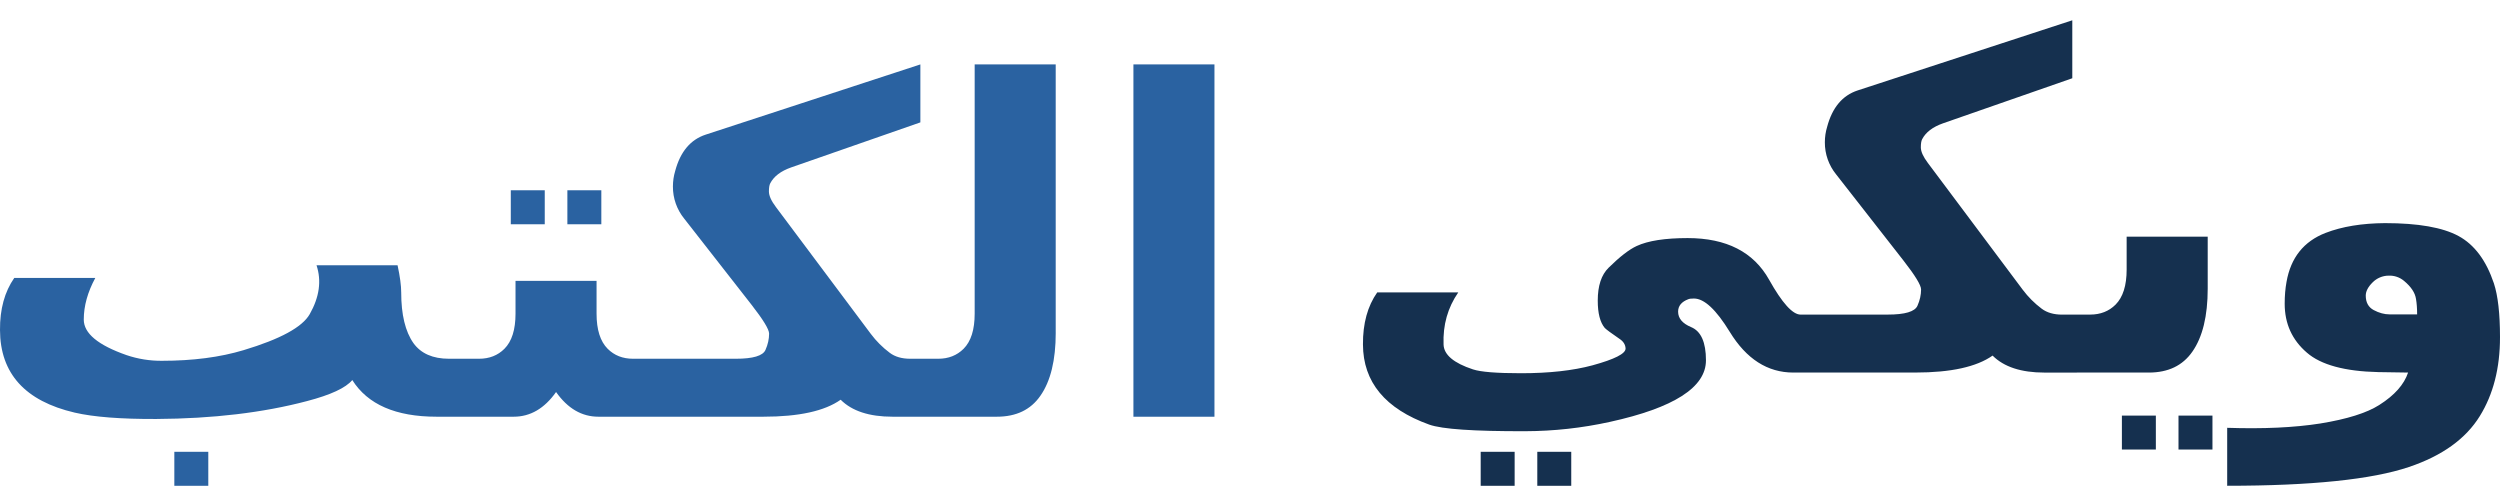
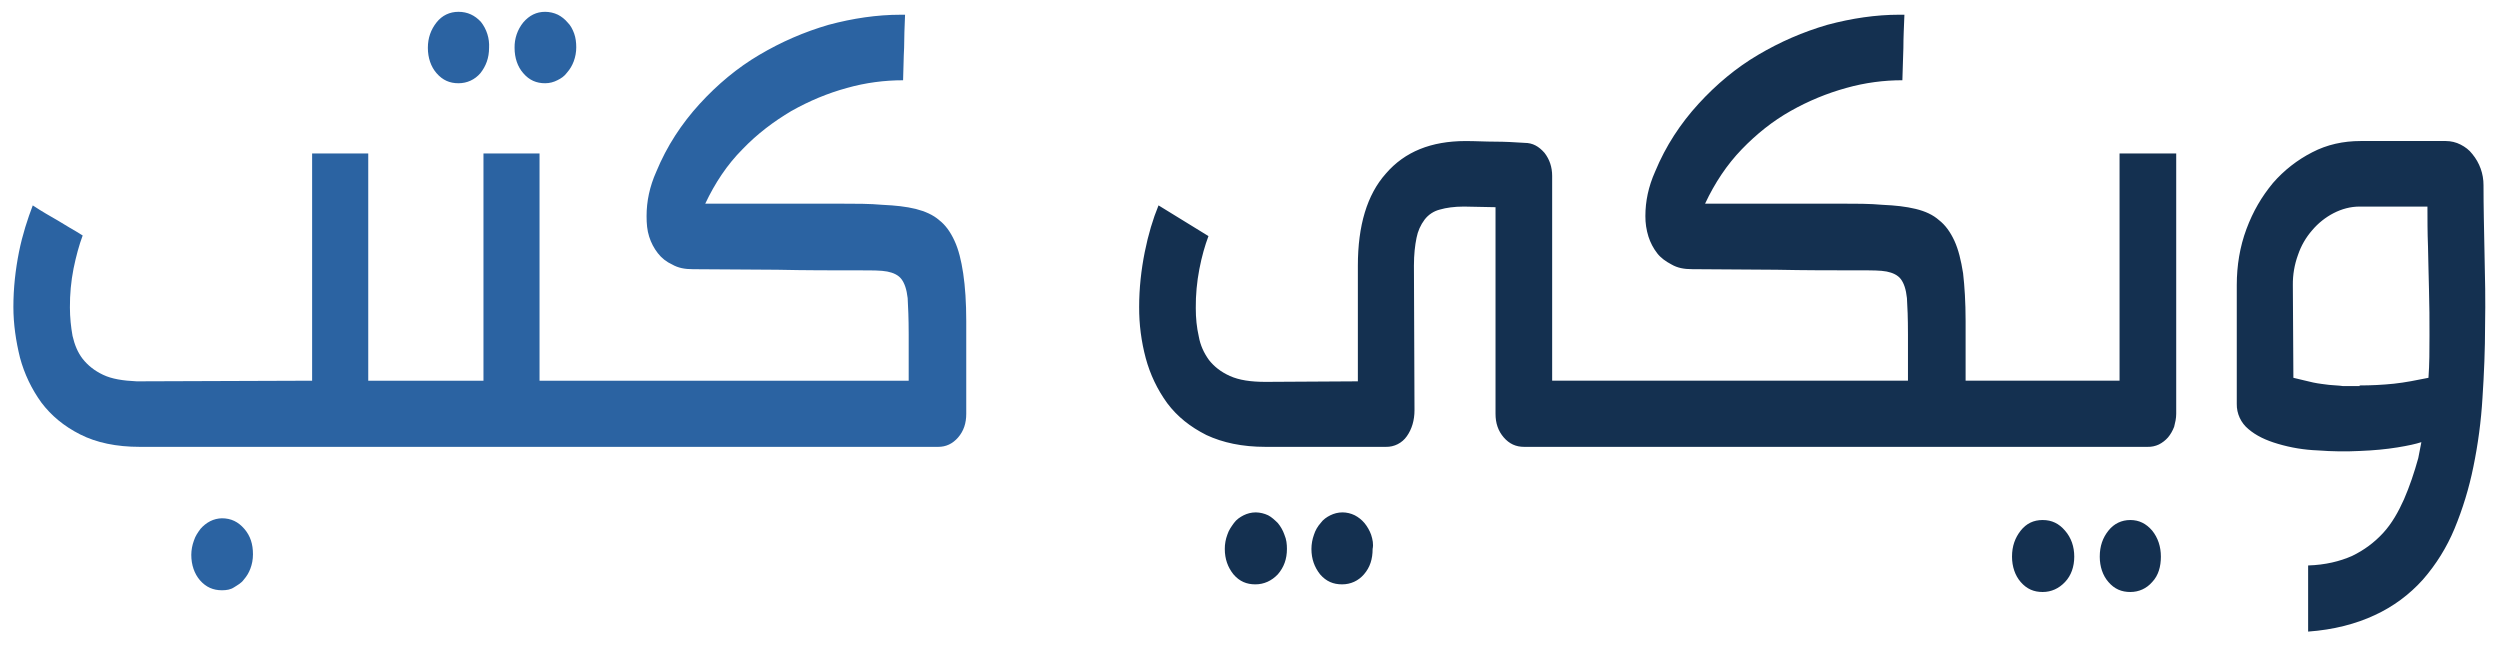
- <svg xmlns="http://www.w3.org/2000/svg" width="120" height="24">
-   <g fill="none" fill-rule="nonzero">
-     <path fill="#2A62A1" d="M54.403 3.092h3.891v16.91h-3.89V3.092M50.675 15.97c0 1.319-.246 2.33-.74 3.032-.463.667-1.158 1-2.086 1h-3.88V17.22h1.066c.492 0 .898-.16 1.217-.478.355-.355.532-.917.532-1.685V3.092h3.89V15.97m-10.323 3.217c-.768.543-2.004.815-3.706.815h-5.63V17.22h4.304c.826 0 1.3-.141 1.424-.424.116-.26.173-.522.174-.782 0-.203-.283-.667-.848-1.391l-3.228-4.13A2.418 2.418 0 0 1 32.3 8.95c0-.254.036-.5.108-.74.247-.927.736-1.51 1.468-1.749l10.302-3.369v2.782l-6.205 2.163c-.493.174-.826.427-1 .76-.044.08-.065.21-.065.392 0 .203.112.453.337.75l4.553 6.086c.26.347.565.652.913.912.253.189.58.283.978.283h.706v2.782H42.84c-1.115 0-1.945-.272-2.488-.815M27.234 9.134h1.63v1.63h-1.63v-1.63m-2.716 0h1.63v1.63h-1.63v-1.63m6.933 10.868h-2.728c-.797 0-1.474-.395-2.032-1.185-.558.79-1.235 1.185-2.032 1.185H21.93V17.22h1.065c.493 0 .899-.16 1.217-.478.355-.355.533-.917.533-1.685v-1.575h3.89v1.575c0 .768.178 1.33.533 1.685.319.319.724.478 1.217.478h1.065v2.782M8.368 21.687h1.63v1.63h-1.63v-1.63m8.542-3.445c-.311.376-1.036.713-2.173 1.01-2.109.558-4.521.844-7.238.859-1.695.007-3-.094-3.912-.305C1.203 19.25.007 17.926 0 15.84c-.007-1 .221-1.833.685-2.5h3.89c-.369.681-.554 1.348-.554 2 0 .66.685 1.228 2.054 1.706a5.135 5.135 0 0 0 1.696.272c1.485 0 2.793-.17 3.923-.511 1.76-.529 2.818-1.105 3.173-1.728.464-.819.573-1.601.326-2.347h3.89c.117.543.175.978.175 1.304 0 1.065.195 1.876.587 2.434.362.5.93.75 1.706.75h.815v2.782h-1.413c-1.956 0-3.304-.587-4.043-1.76" />
-     <path fill="#15304F" d="M120 16.188c0 1.478-.322 2.738-.967 3.781-.674 1.094-1.808 1.91-3.402 2.446-1.782.601-4.69.902-8.726.902v-2.782c1.731.058 3.22-.011 4.466-.207 1.29-.21 2.235-.507 2.837-.891.731-.464 1.191-.982 1.38-1.554-.232 0-.707-.007-1.424-.022-1.616-.036-2.76-.348-3.434-.934-.71-.61-1.065-1.392-1.065-2.348 0-.377.029-.724.087-1.043.203-1.167.83-1.953 1.88-2.358.79-.305 1.739-.46 2.847-.468 1.594 0 2.771.207 3.532.62.761.413 1.326 1.17 1.696 2.271.195.594.293 1.456.293 2.587m-4.032-1.837c-.043-.297-.235-.587-.576-.87a1.078 1.078 0 0 0-.739-.25 1.088 1.088 0 0 0-.771.327c-.218.217-.326.427-.326.63 0 .326.126.558.38.695.26.138.514.207.76.207h1.326c0-.283-.018-.529-.054-.74m-11.4 5.598h1.63v1.63h-1.63v-1.63m-2.717 0h1.63v1.63h-1.63v-1.63m4.119-6.097c0 1.319-.246 2.33-.739 3.032-.464.667-1.16 1-2.087 1h-3.88V15.1h1.066c.492 0 .898-.16 1.217-.478.355-.355.532-.917.532-1.685v-1.576h3.891v2.489m-10.324 3.217c-.768.543-2.004.815-3.706.815h-5.63V15.1h4.304c.826 0 1.3-.142 1.424-.424.116-.26.174-.522.174-.783 0-.202-.283-.666-.848-1.39l-3.228-4.13a2.418 2.418 0 0 1-.543-1.543c0-.254.036-.5.109-.74.246-.927.735-1.51 1.467-1.75L99.47.974v2.782l-6.205 2.163c-.493.174-.826.427-1 .76-.044.08-.065.21-.065.392 0 .203.112.452.337.75l4.553 6.085c.261.348.565.652.913.913.254.189.58.283.978.283h.706v2.782h-1.554c-1.115 0-1.945-.272-2.488-.815M73.79 21.687h1.63v1.63h-1.63v-1.63m-2.717 0h1.63v1.63h-1.63v-1.63m6.195-1.435a19.135 19.135 0 0 1-4.043.446c-2.47.007-4.01-.098-4.619-.316-2.115-.76-3.177-2.043-3.184-3.847-.007-1.007.221-1.84.685-2.5h3.89c-.507.733-.742 1.566-.706 2.5.014.493.485.891 1.413 1.196.37.123 1.137.184 2.304.184 1.347 0 2.492-.126 3.434-.38 1.057-.29 1.586-.558 1.586-.804-.007-.188-.105-.344-.293-.467-.391-.268-.627-.442-.706-.522-.225-.268-.337-.706-.337-1.315 0-.71.174-1.235.521-1.576.536-.529.986-.876 1.348-1.043.55-.254 1.366-.38 2.445-.38 1.862 0 3.166.666 3.912 2 .624 1.115 1.127 1.673 1.511 1.673h.315v2.782h-.663c-1.239 0-2.257-.652-3.054-1.956-.652-1.065-1.224-1.598-1.717-1.598-.13 0-.22.011-.271.033-.326.123-.49.322-.49.597 0 .32.207.566.62.74.478.195.717.728.717 1.597 0 1.297-1.54 2.282-4.618 2.956" />
+ <svg xmlns="http://www.w3.org/2000/svg" viewBox="0 0 124 32">
+   <g fill="#2b63a2">
+     <path d="M12.117 26.23c-.301-.348-.656-.523-1.11-.523a1.35 1.35 0 0 0-.581.144c-.18.09-.355.234-.48.379-.13.176-.255.352-.329.586a2.1 2.1 0 0 0-.129.703c0 .5.152.938.43 1.262.305.348.66.496 1.09.496.227 0 .43-.031.605-.149.176-.113.355-.203.48-.379.153-.176.255-.352.329-.554.078-.207.125-.441.125-.703 0-.5-.125-.91-.43-1.262M28.48 1.668c-.074-.203-.176-.41-.328-.555a1.55 1.55 0 0 0-.48-.383 1.5 1.5 0 0 0-.633-.144c-.43 0-.785.176-1.086.527a1.94 1.94 0 0 0-.43 1.258c0 .5.148.938.43 1.258.3.352.656.5 1.086.5.227 0 .43-.059.605-.149.18-.085.355-.203.48-.378.153-.176.255-.352.333-.559a2 2 0 0 0 .125-.7c0-.233-.028-.468-.102-.675m-4.629-.586c-.3-.32-.656-.496-1.113-.496-.43 0-.81.176-1.086.527-.277.352-.43.762-.43 1.258 0 .5.152.938.43 1.258.305.352.656.5 1.086.5s.812-.176 1.09-.5c.277-.352.43-.758.43-1.258a1.9 1.9 0 0 0-.407-1.289M47.926 15.926v4.598c0 .469-.125.848-.402 1.172-.277.32-.61.469-.989.468H6.933c-1.16 0-2.15-.207-2.957-.617-.809-.41-1.44-.938-1.922-1.578a6.8 6.8 0 0 1-1.062-2.227c-.203-.82-.328-1.67-.328-2.519 0-.934.102-1.84.277-2.723.176-.875.43-1.64.684-2.312.227.148.453.293.656.41q.305.176.605.351c.203.117.383.234.583.352.203.117.406.234.632.379-.176.469-.328 1.03-.453 1.64a9.6 9.6 0 0 0-.18 1.934c0 .496.051.965.13 1.406.101.438.253.816.503 1.14.254.32.582.587 1.012.79.43.207.988.293 1.668.324l8.7-.031V7.613h2.784v11.27h5.715V7.613h2.781v11.27h18.31V16.57c0-.762-.028-1.38-.051-1.785-.051-.438-.152-.73-.305-.937-.152-.203-.402-.32-.707-.38-.305-.058-.734-.058-1.29-.058-1.39 0-2.78 0-4.171-.031-1.39 0-2.79-.027-4.176-.027-.402 0-.73-.059-1.035-.235a1.86 1.86 0 0 1-.707-.558 2.6 2.6 0 0 1-.43-.82c-.102-.32-.129-.642-.129-1.024 0-.73.152-1.46.48-2.195.532-1.29 1.27-2.4 2.153-3.367.883-.965 1.87-1.79 2.957-2.43 1.09-.645 2.23-1.14 3.438-1.492 1.21-.324 2.4-.5 3.566-.5h.227c-.024.617-.047 1.14-.047 1.64-.028.5-.028 1.02-.051 1.61-.91 0-1.85.117-2.785.382-.961.262-1.87.645-2.754 1.141-.887.527-1.7 1.14-2.43 1.902-.758.762-1.36 1.67-1.844 2.696h6.649c.812 0 1.52 0 2.152.058.629.028 1.16.086 1.64.203.458.117.864.293 1.165.559.305.234.559.586.758 1.023.203.438.332.965.43 1.61.101.676.151 1.46.152 2.37z" />
+   </g>
+   <g fill="#143050">
+     <path d="M68.008 26.523a2 2 0 0 0-.332-.582 1.6 1.6 0 0 0-.48-.383 1.4 1.4 0 0 0-.606-.144c-.227 0-.43.058-.605.144-.18.09-.355.207-.48.383a1.6 1.6 0 0 0-.333.582 2.1 2.1 0 0 0-.125.703c0 .5.152.91.43 1.262.305.352.656.496 1.09.496.43 0 .809-.176 1.085-.496.305-.352.43-.762.43-1.262.05-.234 0-.469-.074-.703m-4.3 0a1.9 1.9 0 0 0-.329-.582c-.152-.148-.305-.293-.48-.383a1.5 1.5 0 0 0-.61-.144c-.227 0-.43.058-.605.144-.176.09-.355.207-.48.383-.126.176-.255.348-.329.582a2 2 0 0 0-.125.703c0 .5.148.91.43 1.262.3.352.656.496 1.086.496s.809-.176 1.113-.496c.305-.352.453-.762.453-1.262 0-.234-.023-.469-.125-.703M106.75 26.32c-.301-.352-.656-.527-1.086-.527s-.809.176-1.086.527c-.28.352-.43.762-.43 1.29 0 .495.149.937.43 1.257.301.352.656.496 1.086.496s.81-.176 1.086-.496c.305-.32.43-.762.43-1.258 0-.5-.148-.938-.43-1.289m-4.324 0c-.301-.352-.656-.527-1.11-.527-.457 0-.812.176-1.09.527-.276.352-.43.762-.43 1.29 0 .495.153.937.43 1.257.306.352.657.496 1.09.496.43 0 .81-.176 1.11-.496.305-.32.457-.762.457-1.258 0-.5-.152-.938-.457-1.289M107.94 20.523c0 .234-.05.438-.102.645q-.118.305-.304.527a1.5 1.5 0 0 1-.453.351 1.24 1.24 0 0 1-.559.118H75.596c-.406 0-.734-.148-1.012-.47-.277-.323-.406-.702-.406-1.171V10.277l-1.566-.031c-.48 0-.887.058-1.192.148a1.37 1.37 0 0 0-.758.496 2.2 2.2 0 0 0-.402.906c-.078.383-.129.82-.129 1.38l.028 7.171c0 .496-.13.938-.38 1.29a1.23 1.23 0 0 1-1.038.527h-5.97c-1.16 0-2.12-.207-2.933-.586-.809-.41-1.44-.91-1.945-1.582a6.8 6.8 0 0 1-1.063-2.227 9.6 9.6 0 0 1-.328-2.547c0-.934.102-1.84.278-2.722.176-.875.406-1.64.683-2.313l2.477 1.523c-.176.47-.328.996-.453 1.641a9.8 9.8 0 0 0-.176 1.93q-.002.75.148 1.406c.078.441.254.82.508 1.172.254.32.582.586 1.035.789.457.207 1.04.293 1.77.293l4.578-.027v-5.739c0-1.99.457-3.52 1.39-4.566.939-1.09 2.25-1.61 3.946-1.613.508 0 .988.03 1.469.03.48 0 .984.028 1.464.06.406 0 .707.175.989.496.25.324.379.703.379 1.144v10.156h17.648V16.57c0-.762-.024-1.38-.051-1.786-.047-.438-.148-.73-.3-.937-.153-.203-.407-.32-.708-.38-.305-.058-.734-.058-1.293-.058-1.39 0-2.78 0-4.172-.03-1.39 0-2.78-.028-4.172-.028-.406 0-.734-.059-1.035-.235-.281-.148-.531-.324-.71-.558a2.7 2.7 0 0 1-.43-.82 3.3 3.3 0 0 1-.153-1.024c0-.73.152-1.46.48-2.195.532-1.29 1.27-2.4 2.153-3.367.883-.965 1.87-1.79 2.957-2.43 1.09-.645 2.23-1.14 3.441-1.492 1.21-.324 2.4-.5 3.563-.5h.254c-.024.617-.051 1.14-.051 1.64-.024.5-.024 1.02-.05 1.61-.91 0-1.84.117-2.782.382a12.2 12.2 0 0 0-2.758 1.141c-.883.496-1.69 1.14-2.426 1.902s-1.34 1.67-1.82 2.696h6.648c.812 0 1.54 0 2.153.058.633.028 1.16.086 1.644.203.48.117.86.293 1.16.559.305.234.56.586.762 1.023.2.438.328.965.43 1.61.074.645.125 1.43.125 2.37v2.958h7.636V7.612h2.81v12.91zM120.1 21.93c-.254.086-.66.176-1.191.262-.555.09-1.16.148-1.844.175a16.5 16.5 0 0 1-2.102-.027 8 8 0 0 1-1.973-.324c-.605-.176-1.09-.41-1.464-.73a1.58 1.58 0 0 1-.582-1.258V14.14c0-.965.152-1.9.48-2.781s.758-1.61 1.317-2.285a6.5 6.5 0 0 1 1.945-1.52c.734-.383 1.54-.559 2.402-.559h4.223c.254 0 .508.06.734.176s.43.266.582.469a2.4 2.4 0 0 1 .555 1.55c0 1.05.027 2.17.05 3.368.028 1.17.052 2.37.028 3.574 0 1.2-.05 2.4-.129 3.602a24 24 0 0 1-.453 3.426 16.7 16.7 0 0 1-.937 3.07 9.2 9.2 0 0 1-1.567 2.52 7.3 7.3 0 0 1-2.379 1.757c-.934.438-2.05.73-3.312.82v-3.28c.859-.028 1.57-.204 2.176-.47.605-.292 1.11-.671 1.543-1.14s.758-1.05 1.035-1.668c.28-.645.508-1.32.71-2.05zm-3.062-2.812c.558 0 1.14-.028 1.695-.086s1.14-.176 1.719-.293c.05-.676.05-1.38.05-2.11 0-.762 0-1.49-.023-2.223-.027-.734-.027-1.46-.05-2.168-.028-.703-.028-1.38-.028-1.992h-3.363c-.453 0-.883.117-1.29.325a3.5 3.5 0 0 0-1.062.847 3.6 3.6 0 0 0-.707 1.23 4.2 4.2 0 0 0-.254 1.493l.027 4.598c.38.085.707.176.985.234.277.059.559.086.785.117.254.027.48.027.683.059h.832z" />
  </g>
</svg>
